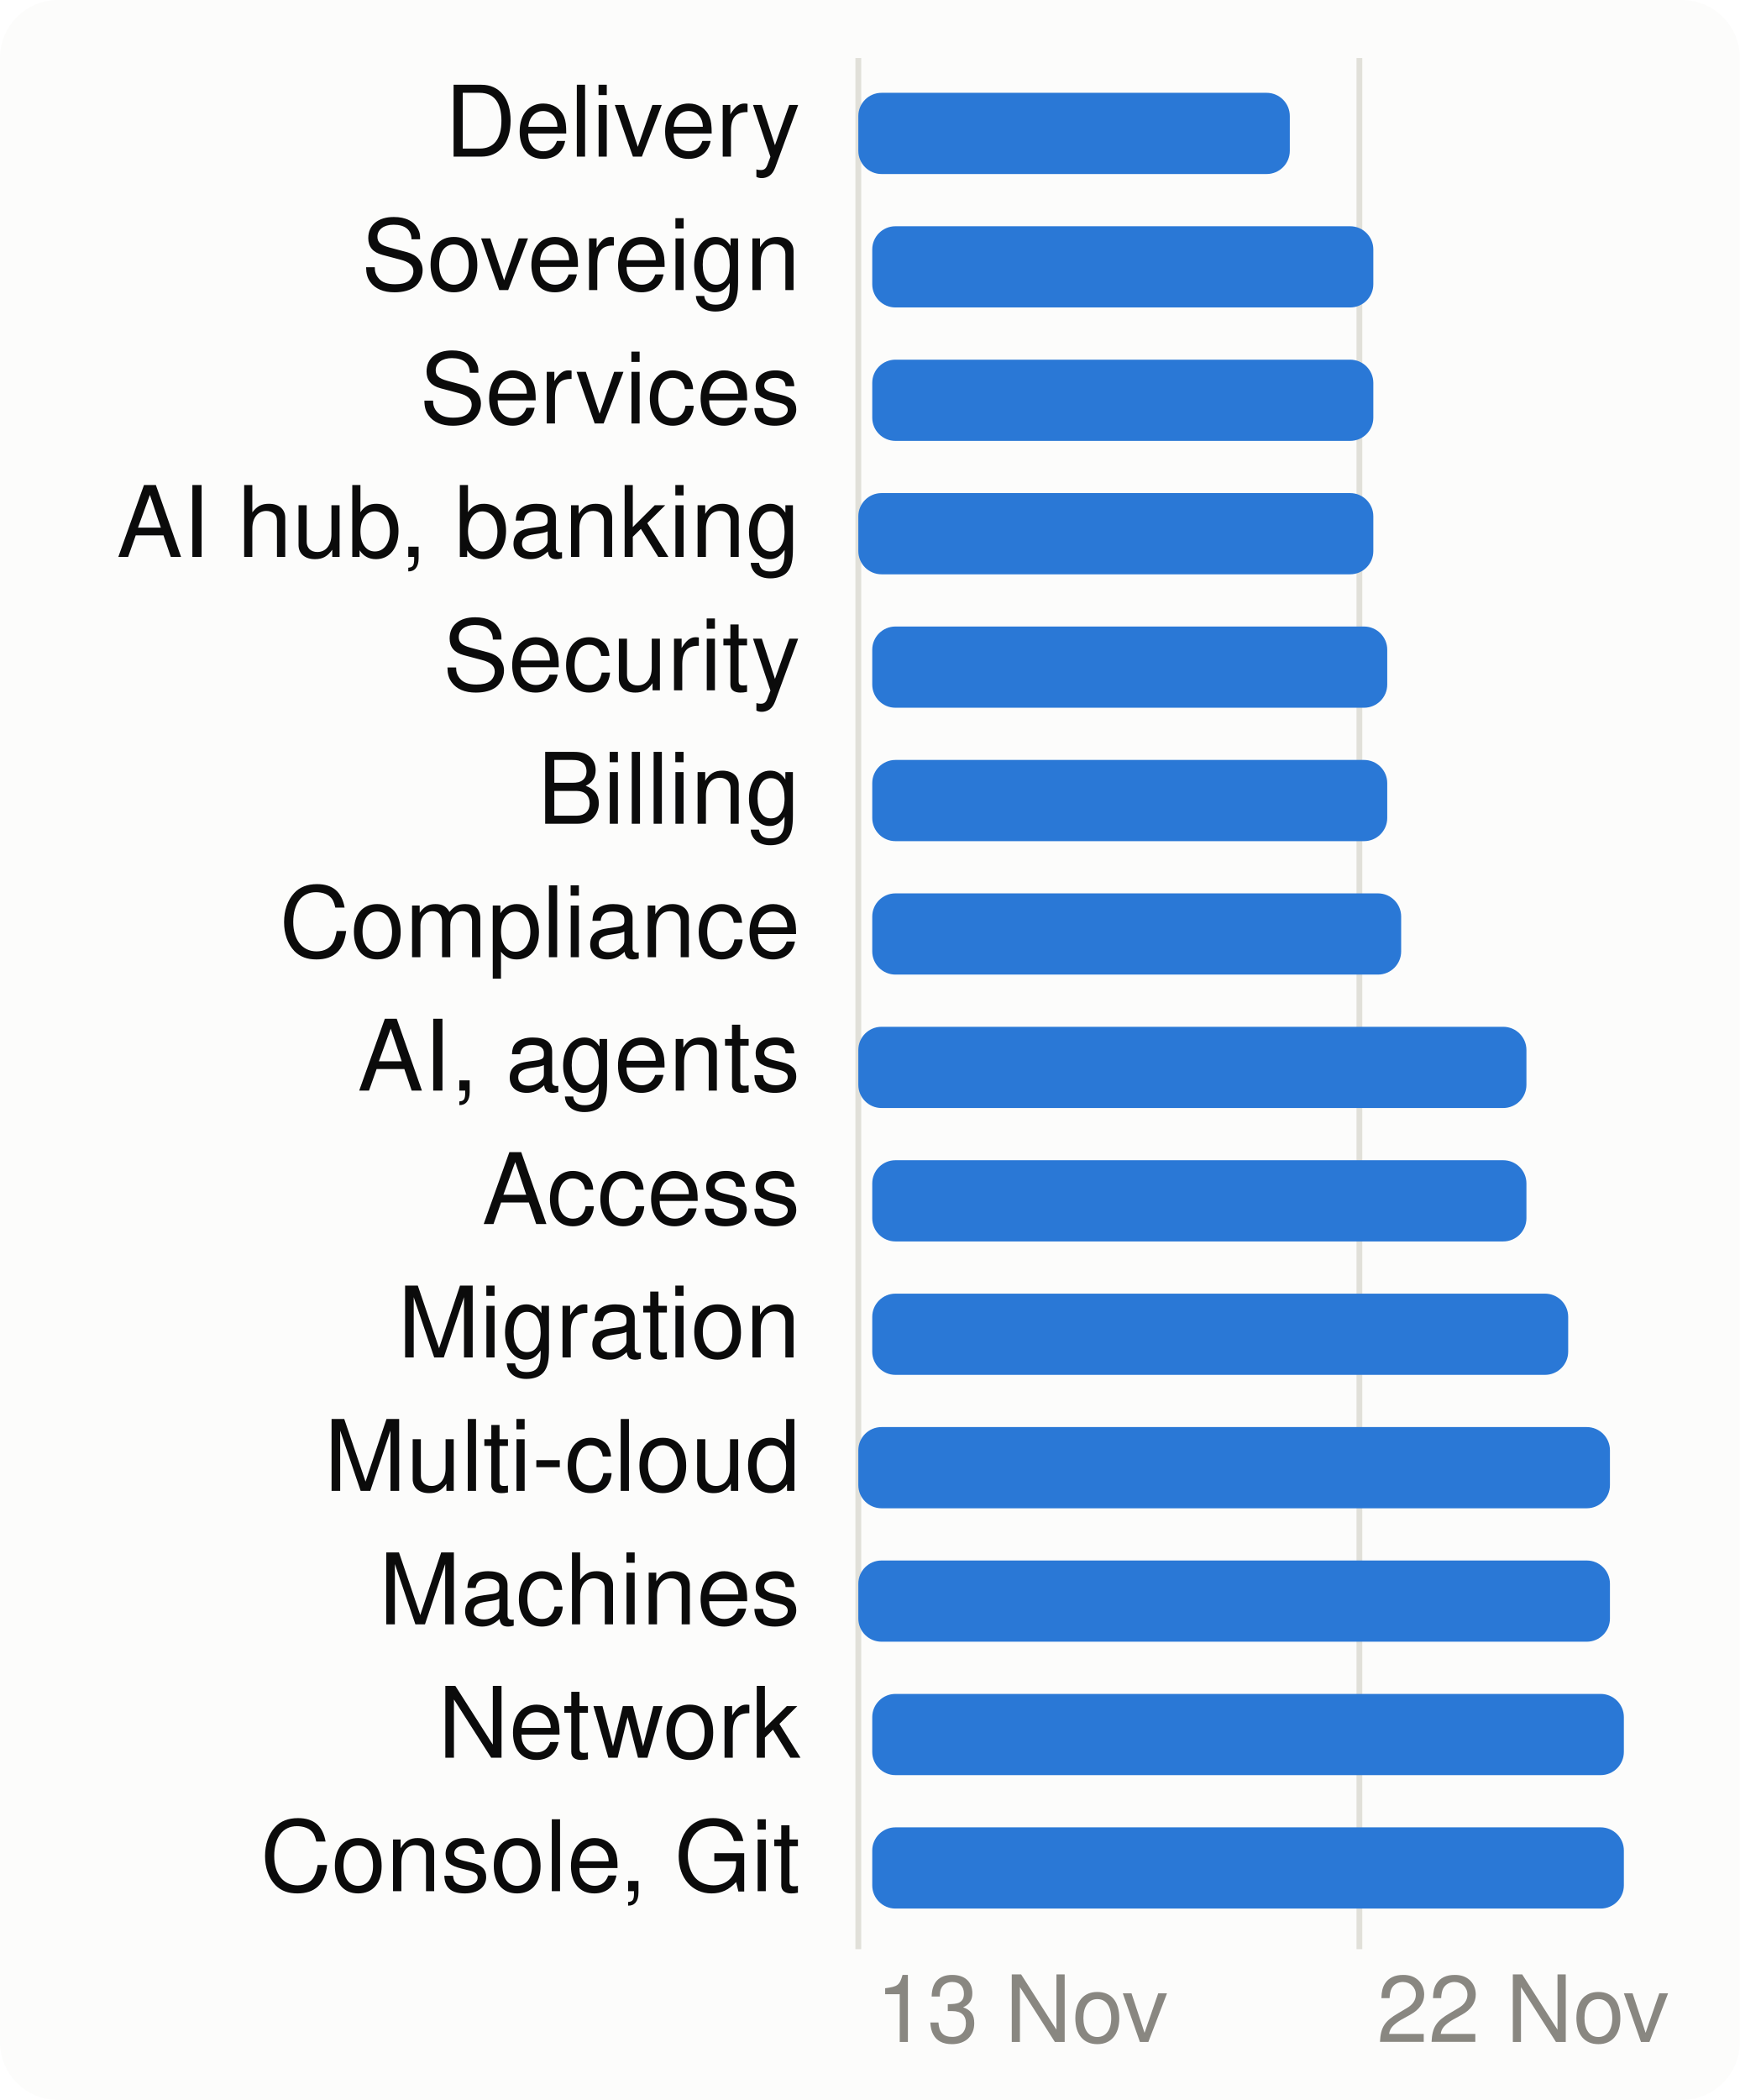
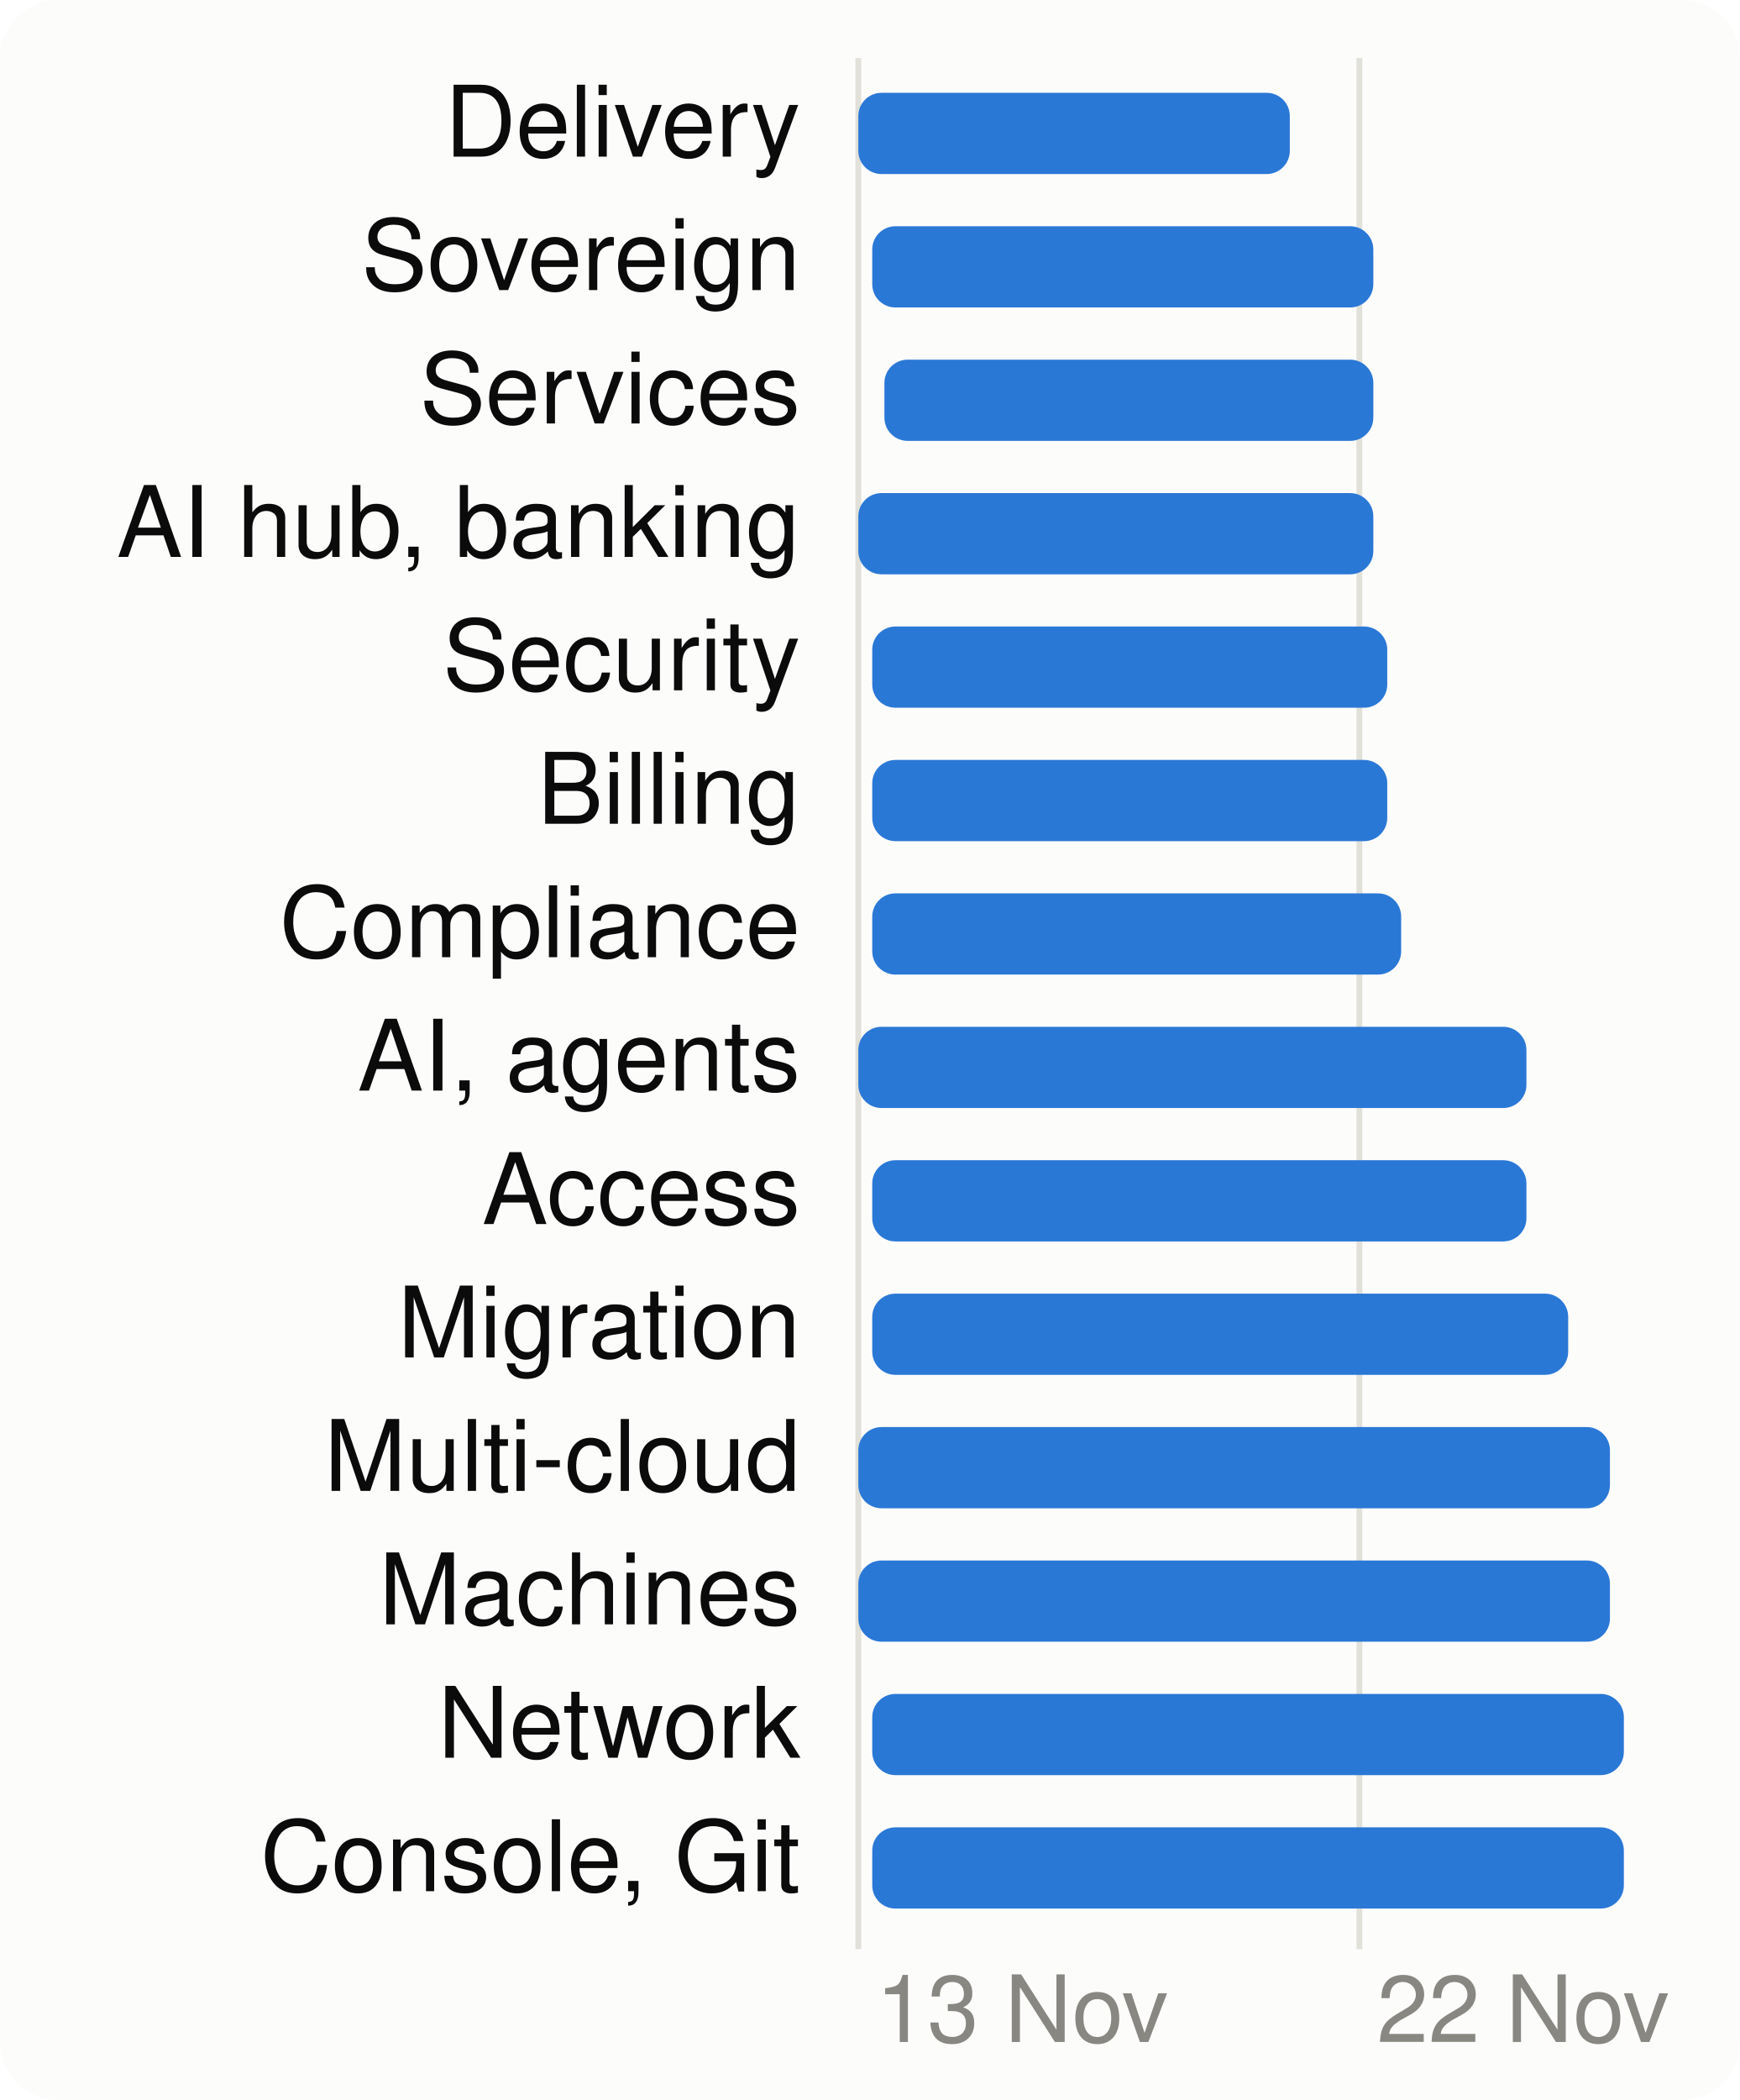
<svg xmlns="http://www.w3.org/2000/svg" viewBox="0 0 300 362" width="300" height="362" font-family="system-ui,-apple-system,Segoe UI,Helvetica,Arial,sans-serif" font-size="18" role="img" aria-label="When each product area is worked on">
  <style>.h{paint-order:stroke;stroke:#fcfcfb;stroke-width:3px;stroke-linejoin:round}.rg{stroke:#fcfcfb}@media (prefers-color-scheme: dark){.bg{fill:#1a1a19}.t1{fill:#f0efec}.t2{fill:#c3c2b7}.gr{stroke:#2c2c2a}.ax{stroke:#383835}.ld{stroke:#383835}.br{stroke:#c3c2b7}.m{stroke:#3987e5}.dp{stroke:#d95926}.v{stroke:#199e70}.i2{stroke:#c3c2b7}.i1{stroke:#f0efec}.f1{fill:#3987e5}.f2{fill:#d95926}.f3{fill:#199e70}.f4{fill:#c98500}.ev{fill:#c3c2b7}.inv{fill:#1a1a19}.done{fill:#cde2fb}.todo{fill:#52514e}.tile{fill:#262624}.h,.rg{stroke:#1a1a19}}</style>
  <rect width="300" height="362" rx="10" class="bg" fill="#fcfcfb" />
  <line x1="148.0" x2="148.0" y1="10" y2="336" class="gr" stroke="#e1e0d9" />
  <text x="151.0" y="352" class="t3" fill="#898781" font-size="16">13 Nov</text>
  <line x1="234.4" x2="234.4" y1="10" y2="336" class="gr" stroke="#e1e0d9" />
  <text x="237.4" y="352" class="t3" fill="#898781" font-size="16">22 Nov</text>
  <text x="138" y="27" text-anchor="end" class="t1" fill="#0b0b0b" font-size="17">Delivery</text>
  <rect x="148.0" y="16" width="74.4" height="14" rx="4" class="f1" fill="#2a78d6" />
  <text x="138" y="50" text-anchor="end" class="t1" fill="#0b0b0b" font-size="17">Sovereign</text>
  <rect x="150.4" y="39" width="86.4" height="14" rx="4" class="f1" fill="#2a78d6" />
  <text x="138" y="73" text-anchor="end" class="t1" fill="#0b0b0b" font-size="17">Services</text>
-   <rect x="150.4" y="62" width="86.4" height="14" rx="4" class="f1" fill="#2a78d6" />
+   <rect x="152.5" y="62" width="84.3" height="14" rx="4" class="f1" fill="#2a78d6" />
  <text x="138" y="96" text-anchor="end" class="t1" fill="#0b0b0b" font-size="17">AI hub, banking</text>
  <rect x="148.0" y="85" width="88.8" height="14" rx="4" class="f1" fill="#2a78d6" />
  <text x="138" y="119" text-anchor="end" class="t1" fill="#0b0b0b" font-size="17">Security</text>
  <rect x="150.4" y="108" width="88.8" height="14" rx="4" class="f1" fill="#2a78d6" />
  <text x="138" y="142" text-anchor="end" class="t1" fill="#0b0b0b" font-size="17">Billing</text>
  <rect x="150.4" y="131" width="88.8" height="14" rx="4" class="f1" fill="#2a78d6" />
  <text x="138" y="165" text-anchor="end" class="t1" fill="#0b0b0b" font-size="17">Compliance</text>
  <rect x="150.4" y="154" width="91.2" height="14" rx="4" class="f1" fill="#2a78d6" />
  <text x="138" y="188" text-anchor="end" class="t1" fill="#0b0b0b" font-size="17">AI, agents</text>
  <rect x="148.0" y="177" width="115.2" height="14" rx="4" class="f1" fill="#2a78d6" />
  <text x="138" y="211" text-anchor="end" class="t1" fill="#0b0b0b" font-size="17">Access</text>
  <rect x="150.4" y="200" width="112.8" height="14" rx="4" class="f1" fill="#2a78d6" />
  <text x="138" y="234" text-anchor="end" class="t1" fill="#0b0b0b" font-size="17">Migration</text>
  <rect x="150.4" y="223" width="120.0" height="14" rx="4" class="f1" fill="#2a78d6" />
  <text x="138" y="257" text-anchor="end" class="t1" fill="#0b0b0b" font-size="17">Multi-cloud</text>
  <rect x="148.0" y="246" width="129.6" height="14" rx="4" class="f1" fill="#2a78d6" />
  <text x="138" y="280" text-anchor="end" class="t1" fill="#0b0b0b" font-size="17">Machines</text>
  <rect x="148.0" y="269" width="129.6" height="14" rx="4" class="f1" fill="#2a78d6" />
  <text x="138" y="303" text-anchor="end" class="t1" fill="#0b0b0b" font-size="17">Network</text>
  <rect x="150.4" y="292" width="129.6" height="14" rx="4" class="f1" fill="#2a78d6" />
  <text x="138" y="326" text-anchor="end" class="t1" fill="#0b0b0b" font-size="17">Console, Git</text>
  <rect x="150.4" y="315" width="129.6" height="14" rx="4" class="f1" fill="#2a78d6" />
</svg>
